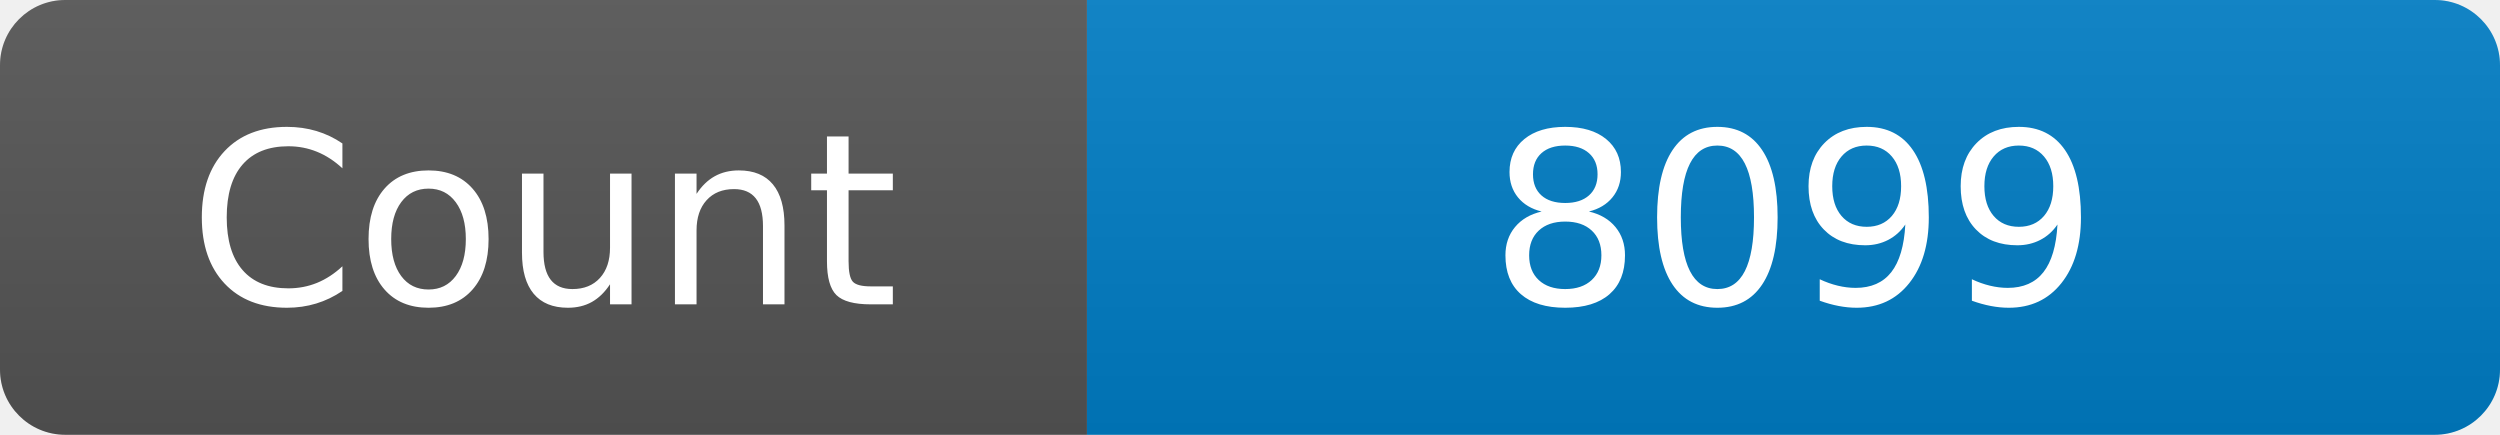
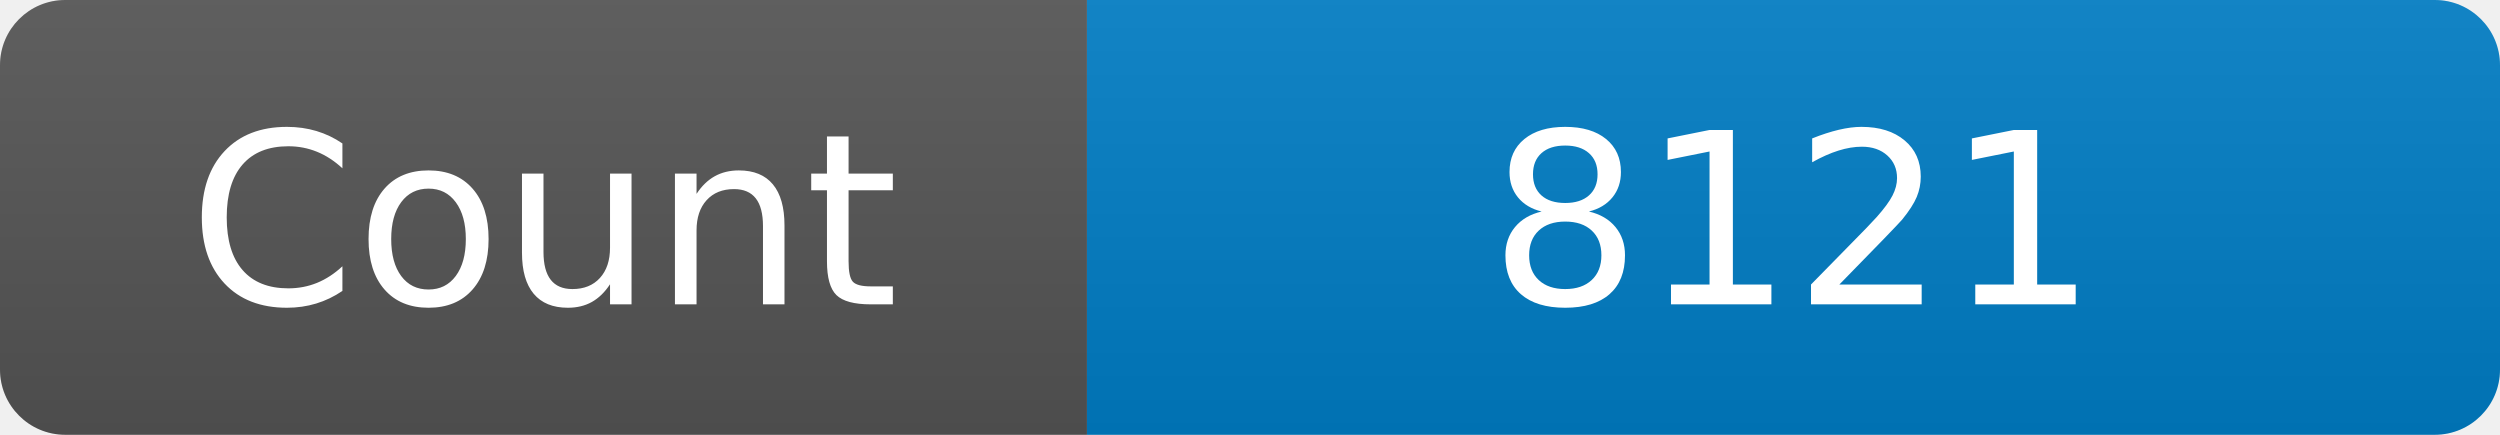
<svg xmlns="http://www.w3.org/2000/svg" width="115" height="20" role="img" aria-label="Maintained?: yes">
  <linearGradient id="s" x2="0" y2="100%">
    <stop offset="0" stop-color="#bbb" stop-opacity=".1" />
    <stop offset="1" stop-opacity=".1" />
  </linearGradient>
  <clipPath id="r">
    <rect width="115" height="20" rx="3" fill="#fff" />
  </clipPath>
  <g clip-path="url(#r)">
    <rect width="50" height="20" fill="#555" />
    <rect x="50" width="160" height="20" fill="#007ec6" />
    <rect width="115" height="20" fill="url(#s)" />
  </g>
  <g fill="#fff" text-anchor="middle" font-family="Verdana,Geneva,DejaVu Sans,sans-serif" font-size="110">
    <text x="250" y="140" transform="scale(.1)" fill="#fff">Count</text>
-     <text x="825" y="140" transform="scale(.1)" fill="#fff">8099</text>
+     <text x="825" y="140" transform="scale(.1)" fill="#fff">8121</text>
  </g>
</svg>
